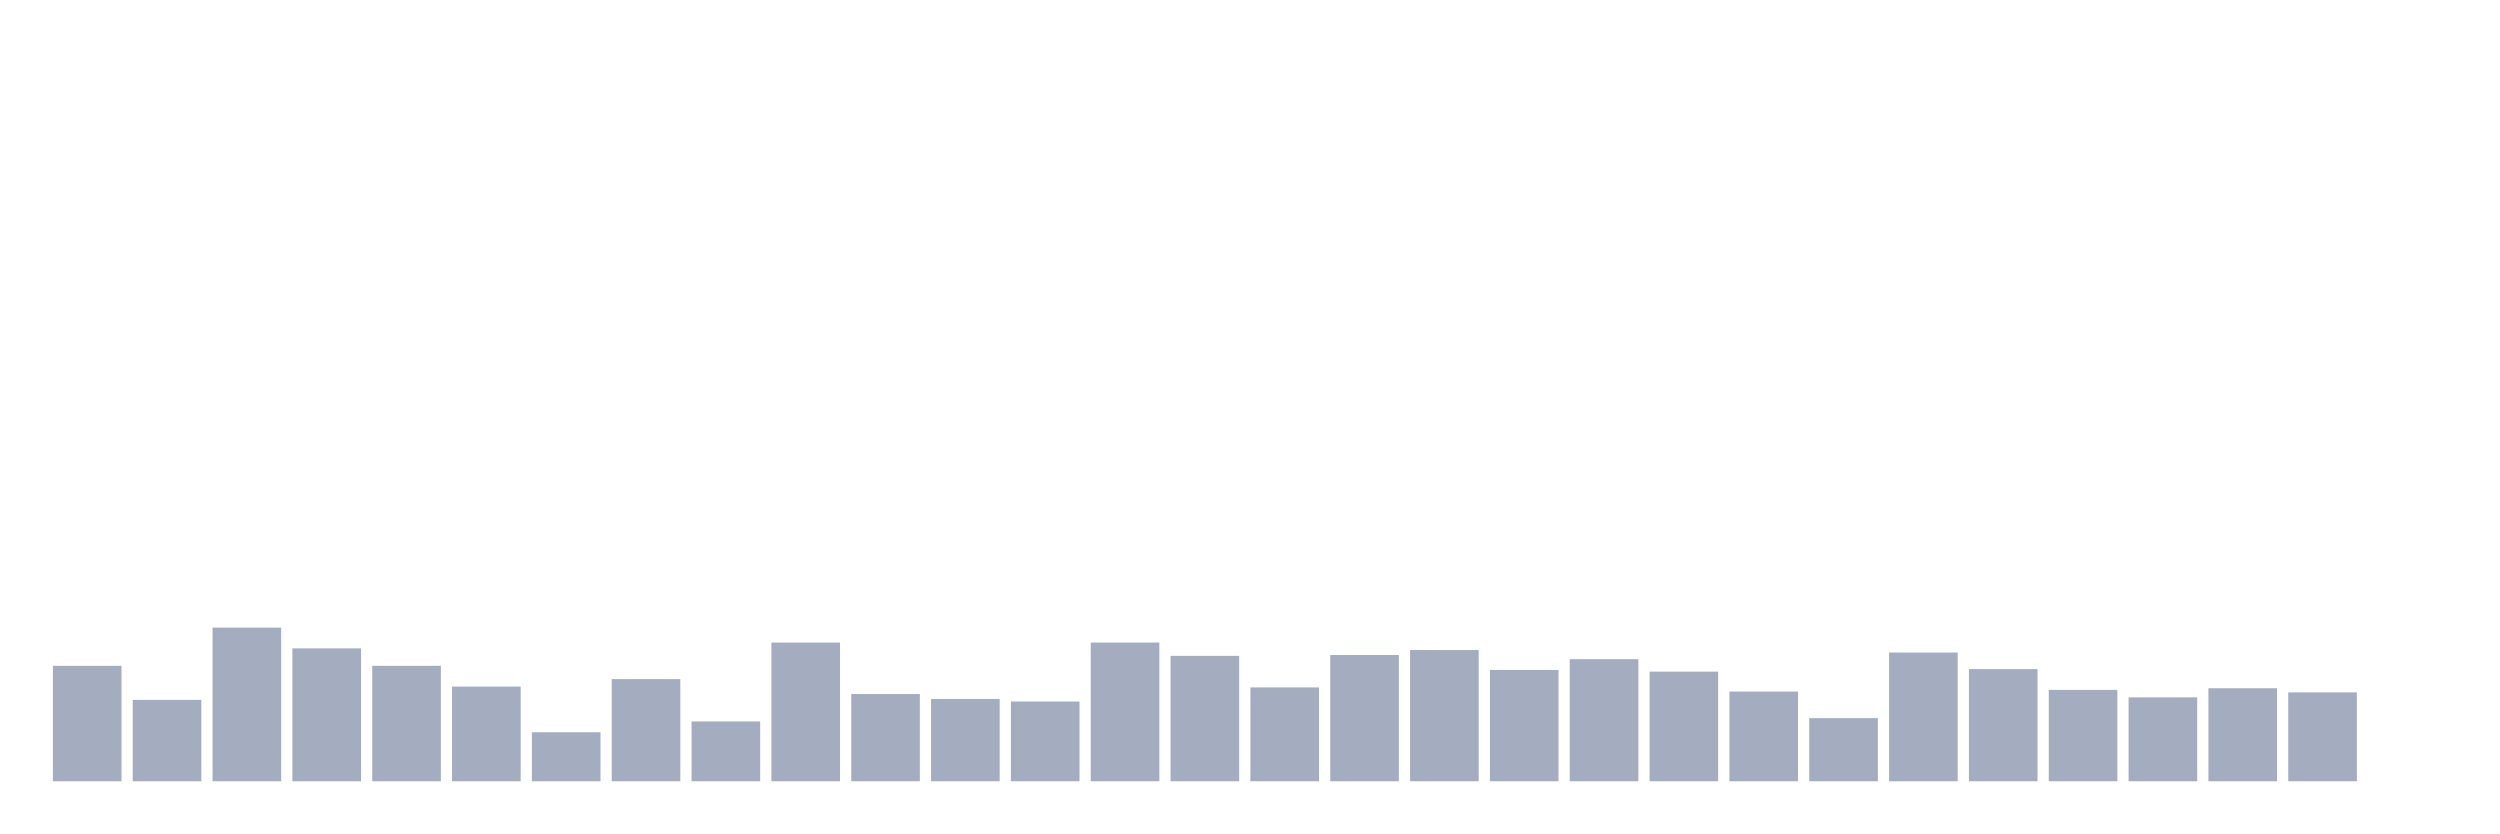
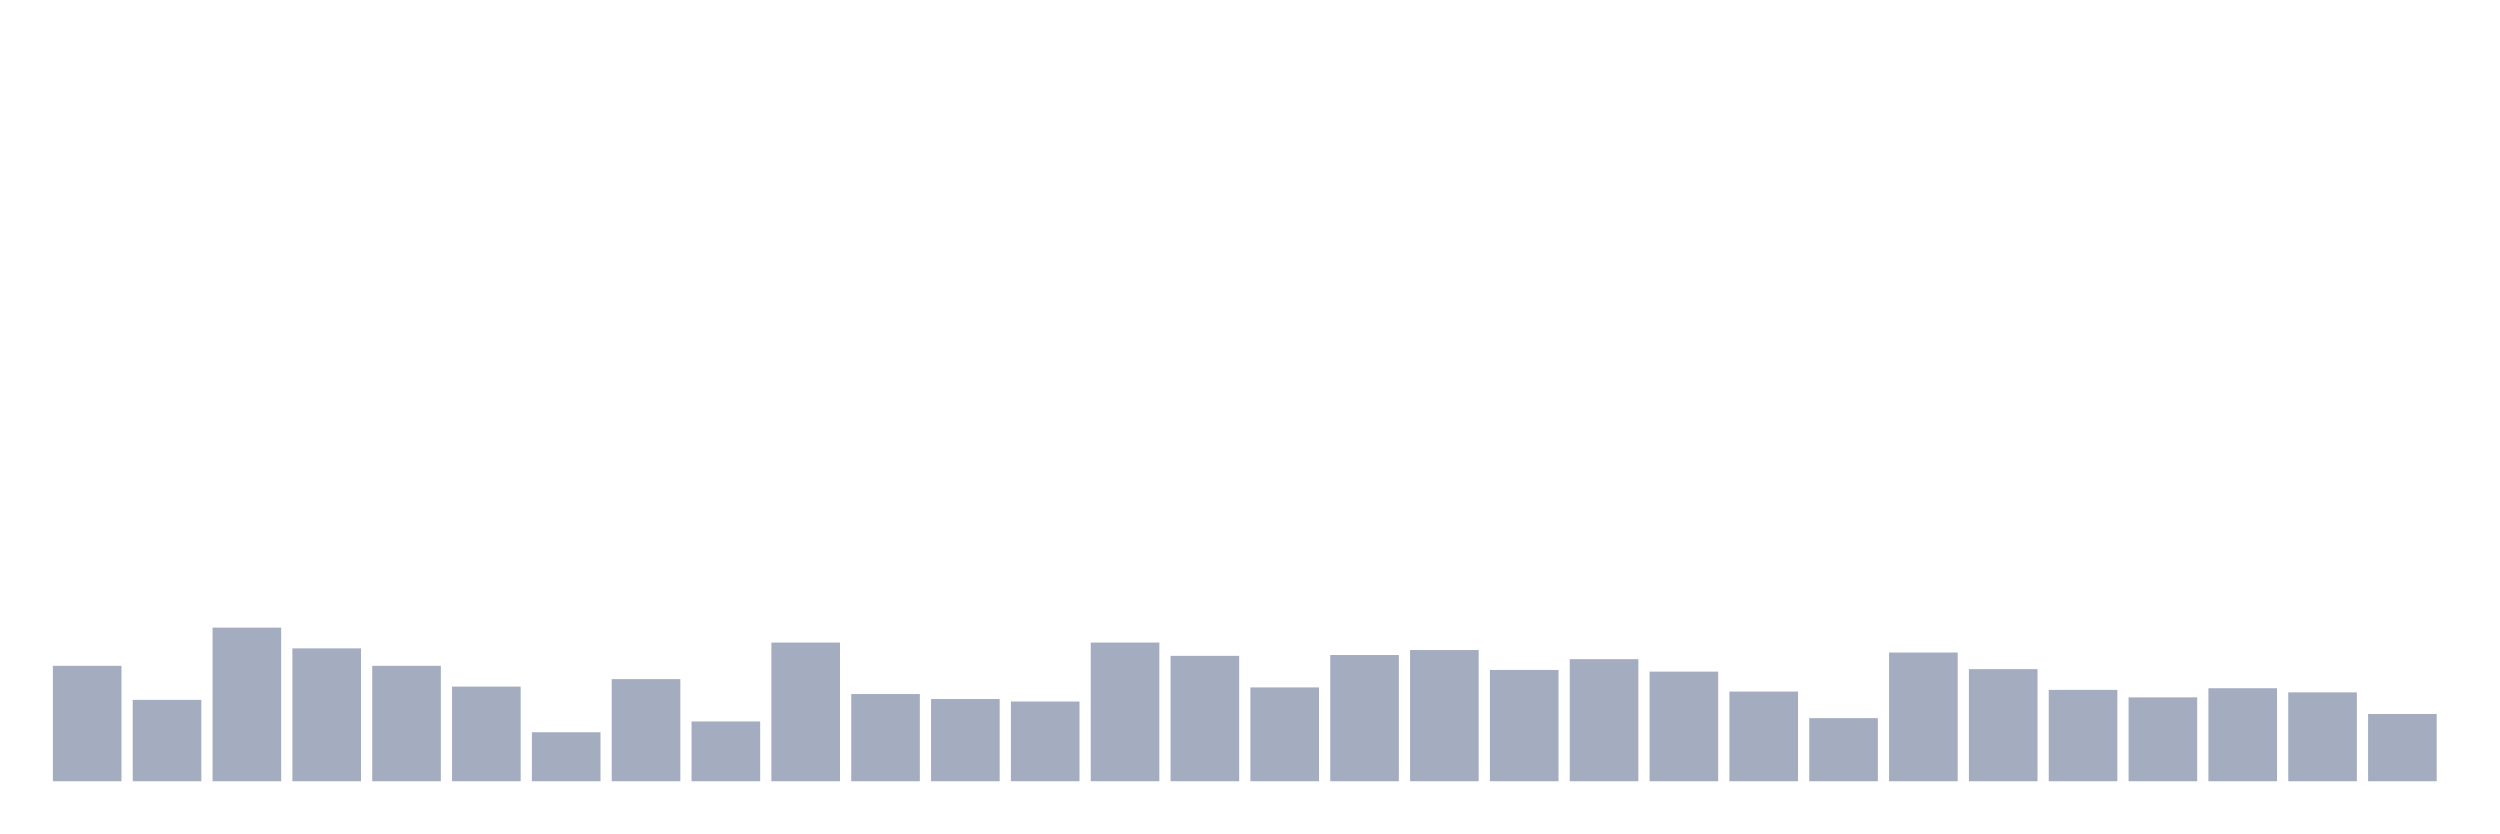
<svg xmlns="http://www.w3.org/2000/svg" viewBox="0 0 480 160">
  <g transform="translate(10,10)">
    <rect class="bar" x="0.153" width="13.175" y="117.836" height="22.164" fill="rgb(164,173,192)" />
    <rect class="bar" x="15.482" width="13.175" y="124.374" height="15.626" fill="rgb(164,173,192)" />
    <rect class="bar" x="30.81" width="13.175" y="110.501" height="29.499" fill="rgb(164,173,192)" />
    <rect class="bar" x="46.138" width="13.175" y="114.487" height="25.513" fill="rgb(164,173,192)" />
    <rect class="bar" x="61.466" width="13.175" y="117.836" height="22.164" fill="rgb(164,173,192)" />
    <rect class="bar" x="76.794" width="13.175" y="121.822" height="18.178" fill="rgb(164,173,192)" />
    <rect class="bar" x="92.123" width="13.175" y="130.592" height="9.408" fill="rgb(164,173,192)" />
    <rect class="bar" x="107.451" width="13.175" y="120.387" height="19.613" fill="rgb(164,173,192)" />
    <rect class="bar" x="122.779" width="13.175" y="128.519" height="11.481" fill="rgb(164,173,192)" />
    <rect class="bar" x="138.107" width="13.175" y="113.371" height="26.629" fill="rgb(164,173,192)" />
    <rect class="bar" x="153.436" width="13.175" y="123.257" height="16.743" fill="rgb(164,173,192)" />
    <rect class="bar" x="168.764" width="13.175" y="124.214" height="15.786" fill="rgb(164,173,192)" />
    <rect class="bar" x="184.092" width="13.175" y="124.692" height="15.308" fill="rgb(164,173,192)" />
    <rect class="bar" x="199.42" width="13.175" y="113.371" height="26.629" fill="rgb(164,173,192)" />
    <rect class="bar" x="214.748" width="13.175" y="115.923" height="24.077" fill="rgb(164,173,192)" />
    <rect class="bar" x="230.077" width="13.175" y="121.982" height="18.018" fill="rgb(164,173,192)" />
    <rect class="bar" x="245.405" width="13.175" y="115.763" height="24.237" fill="rgb(164,173,192)" />
    <rect class="bar" x="260.733" width="13.175" y="114.806" height="25.194" fill="rgb(164,173,192)" />
    <rect class="bar" x="276.061" width="13.175" y="118.633" height="21.367" fill="rgb(164,173,192)" />
    <rect class="bar" x="291.39" width="13.175" y="116.56" height="23.44" fill="rgb(164,173,192)" />
    <rect class="bar" x="306.718" width="13.175" y="118.952" height="21.048" fill="rgb(164,173,192)" />
    <rect class="bar" x="322.046" width="13.175" y="122.779" height="17.221" fill="rgb(164,173,192)" />
    <rect class="bar" x="337.374" width="13.175" y="127.882" height="12.118" fill="rgb(164,173,192)" />
    <rect class="bar" x="352.702" width="13.175" y="115.285" height="24.715" fill="rgb(164,173,192)" />
    <rect class="bar" x="368.031" width="13.175" y="118.474" height="21.526" fill="rgb(164,173,192)" />
    <rect class="bar" x="383.359" width="13.175" y="122.46" height="17.54" fill="rgb(164,173,192)" />
    <rect class="bar" x="398.687" width="13.175" y="123.895" height="16.105" fill="rgb(164,173,192)" />
    <rect class="bar" x="414.015" width="13.175" y="122.141" height="17.859" fill="rgb(164,173,192)" />
    <rect class="bar" x="429.344" width="13.175" y="122.938" height="17.062" fill="rgb(164,173,192)" />
-     <rect class="bar" x="444.672" width="13.175" y="140" height="0" fill="rgb(164,173,192)" />
+     <rect class="bar" x="444.672" width="13.175" y="127.084" height="12.916" fill="rgb(164,173,192)" />
  </g>
</svg>
